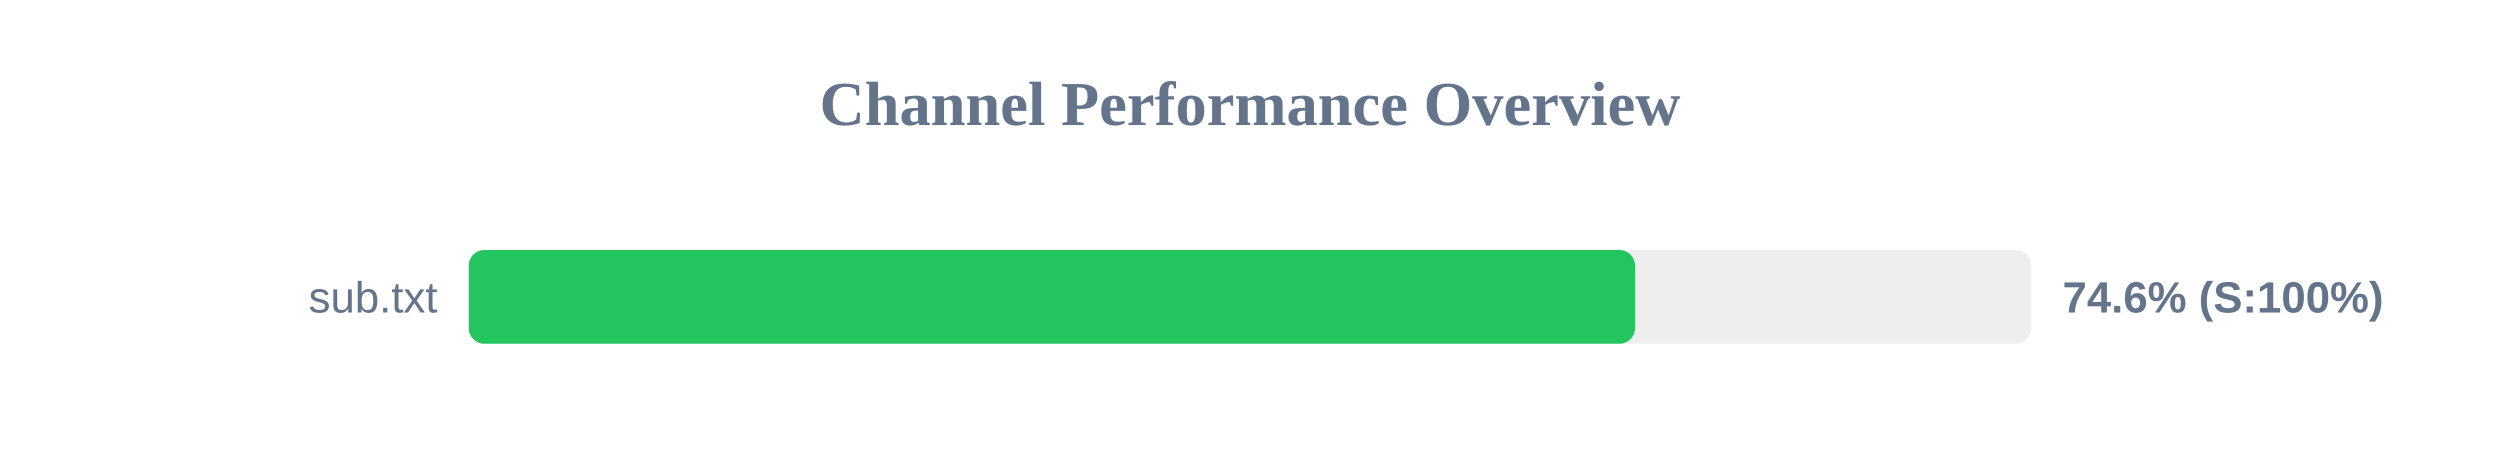
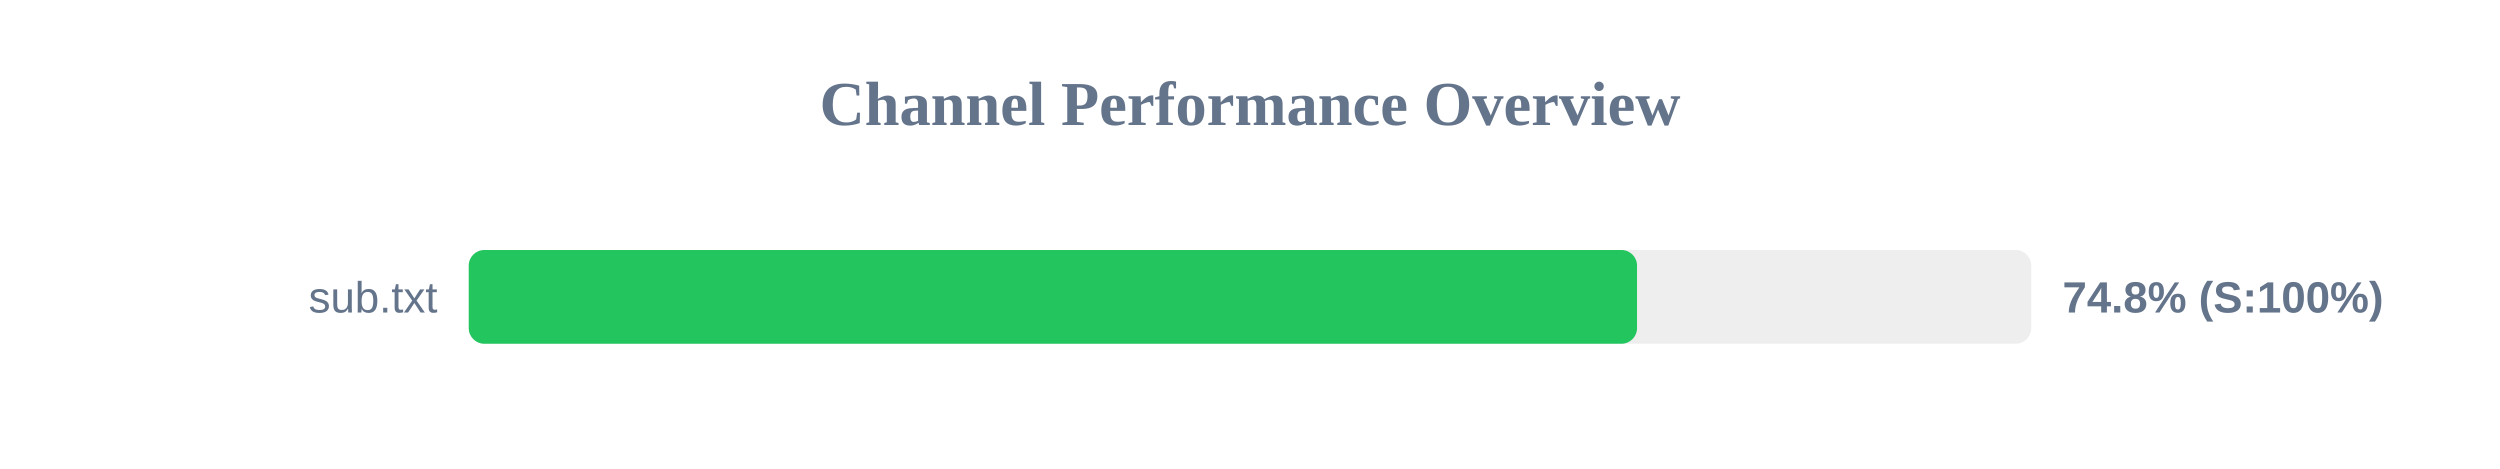
<svg xmlns="http://www.w3.org/2000/svg" width="800" height="150" version="1.1">
  <style>
        .row { font: 14px Arial; fill: #64748b; }
        .score { font: bold 14px Arial; fill: #64748b; }
    </style>
  <text x="400" y="40" text-anchor="middle" font-size="20px" font-weight="bold" fill="#64748b">Channel Performance Overview</text>
  <rect x="150" y="80" width="500" height="30" fill="#eee" rx="5" />
-   <rect x="150" y="80" width="373.2" height="30" fill="#22c55e" rx="5" />
+   <rect x="150" y="80" width="373.85" height="30" fill="#22c55e" rx="5" />
  <text x="140" y="100" text-anchor="end" class="row">sub.txt</text>
-   <text x="660" y="100" text-anchor="start" class="score">74.6% (S:100%)</text>
+   <text x="660" y="100" text-anchor="start" class="score">74.8% (S:100%)</text>
</svg>
